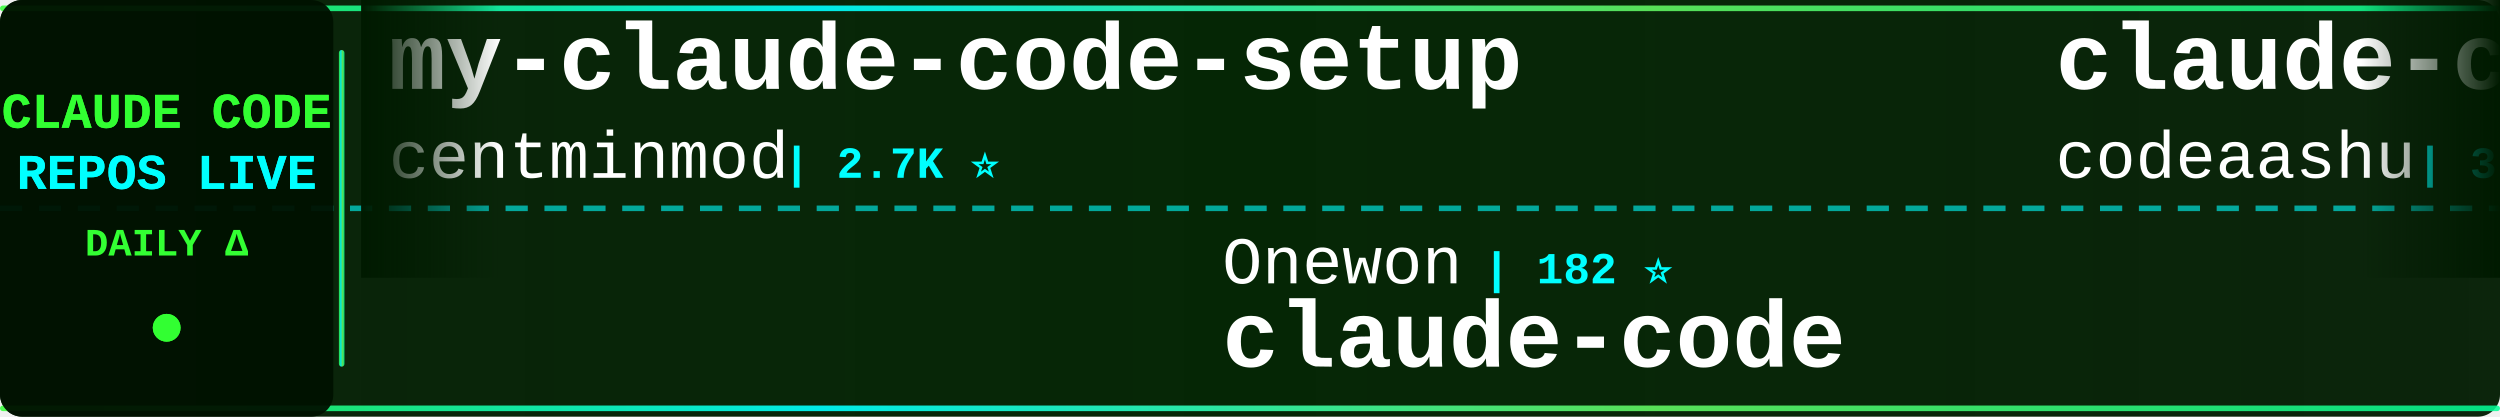
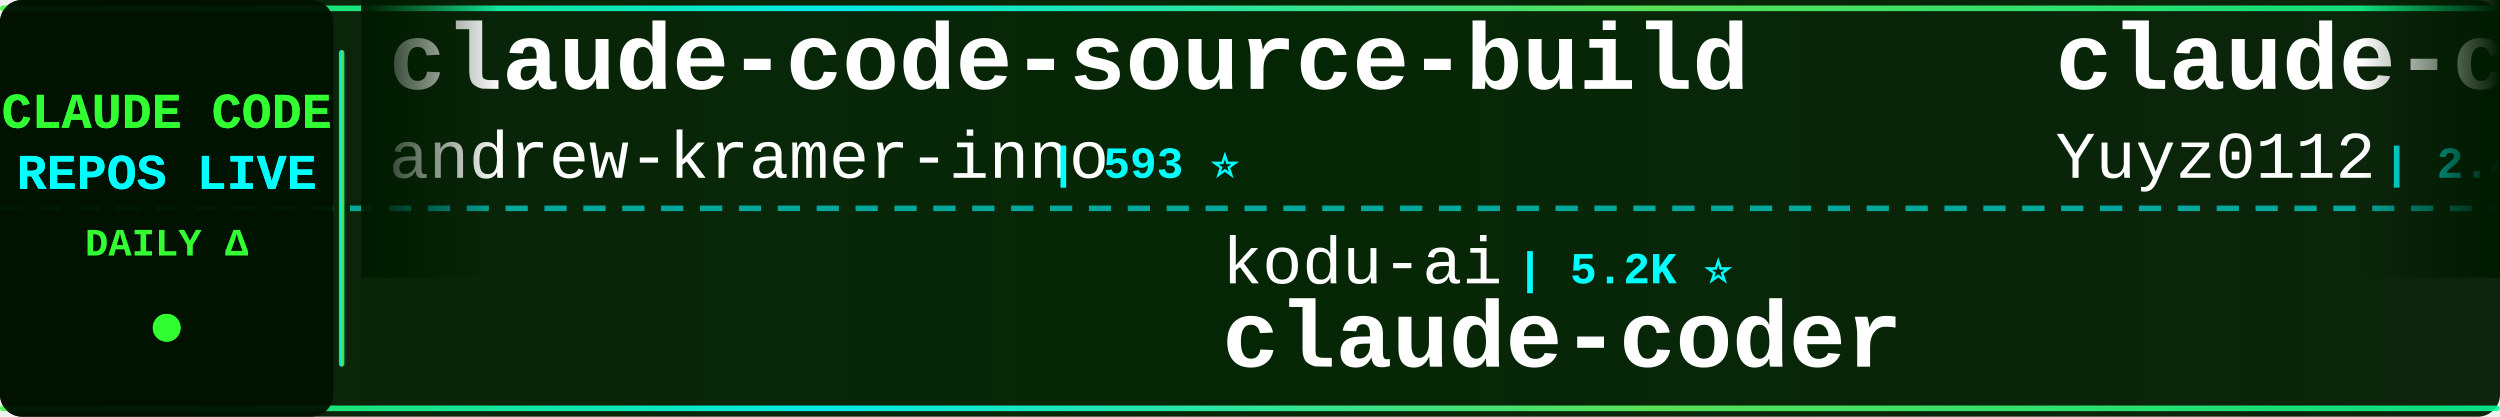
<svg xmlns="http://www.w3.org/2000/svg" width="900" height="150">
  <defs>
    <linearGradient id="tickerBg" x1="0%" y1="0%" x2="100%" y2="0%">
      <stop offset="0%" style="stop-color:#001a00;stop-opacity:0.95" />
      <stop offset="50%" style="stop-color:#002200;stop-opacity:0.98" />
      <stop offset="100%" style="stop-color:#001a00;stop-opacity:0.95" />
    </linearGradient>
    <linearGradient id="borderGrad" x1="0%" y1="0%" x2="100%" y2="0%">
      <stop offset="0%" style="stop-color:#33ff33;stop-opacity:0.85">
        <animate attributeName="stop-opacity" values="0.85;1;0.85" dur="2s" repeatCount="indefinite" />
      </stop>
      <stop offset="33%" style="stop-color:#00ffff;stop-opacity:0.9">
        <animate attributeName="stop-opacity" values="0.9;1;0.9" dur="2.2s" repeatCount="indefinite" />
      </stop>
      <stop offset="66%" style="stop-color:#66ff66;stop-opacity:0.85">
        <animate attributeName="stop-opacity" values="0.85;1;0.85" dur="1.8s" repeatCount="indefinite" />
      </stop>
      <stop offset="100%" style="stop-color:#00ff99;stop-opacity:0.85">
        <animate attributeName="stop-opacity" values="0.85;1;0.85" dur="2s" repeatCount="indefinite" />
      </stop>
    </linearGradient>
    <filter id="textGlow">
      <feGaussianBlur stdDeviation="0.1" result="coloredBlur" />
      <feMerge>
        <feMergeNode in="coloredBlur" />
        <feMergeNode in="SourceGraphic" />
      </feMerge>
    </filter>
    <filter id="metricGlow">
      <feGaussianBlur stdDeviation="0.2" result="coloredBlur" />
      <feMerge>
        <feMergeNode in="coloredBlur" />
        <feMergeNode in="SourceGraphic" />
      </feMerge>
    </filter>
    <linearGradient id="leftFade" x1="0%" y1="0%" x2="100%" y2="0%">
      <stop offset="0%" style="stop-color:#001a00;stop-opacity:1" />
      <stop offset="100%" style="stop-color:#001a00;stop-opacity:0" />
    </linearGradient>
    <linearGradient id="rightFade" x1="0%" y1="0%" x2="100%" y2="0%">
      <stop offset="0%" style="stop-color:#001a00;stop-opacity:0" />
      <stop offset="100%" style="stop-color:#001a00;stop-opacity:1" />
    </linearGradient>
  </defs>
  <rect width="900" height="150" fill="url(#tickerBg)" rx="8" />
  <rect x="0" y="2" width="900" height="2" fill="url(#borderGrad)" rx="1" />
  <rect x="0" y="146" width="900" height="2" fill="url(#borderGrad)" rx="1" />
  <line x1="0" y1="75" x2="900" y2="75" stroke="#00ffff" stroke-width="2" stroke-dasharray="8 6" opacity="0.6" />
  <rect x="0" y="0" width="120" height="150" fill="#001100" opacity="0.95" rx="8" />
  <text x="60" y="46" font-family="'Courier New', monospace" font-size="18" font-weight="bold" fill="#33ff33" text-anchor="middle" filter="url(#textGlow)">
    CLAUDE CODE
  </text>
  <text x="60" y="68" font-family="'Courier New', monospace" font-size="18" font-weight="bold" fill="#00ffff" text-anchor="middle" filter="url(#textGlow)">
    REPOS LIVE
  </text>
  <text x="60" y="92" font-family="'Courier New', monospace" font-size="14" font-weight="bold" fill="#33ff33" text-anchor="middle">
    DAILY Δ
  </text>
  <circle cx="60" cy="118" r="5" fill="#33ff33" filter="url(#metricGlow)">
    <animate attributeName="r" values="4;6;4" dur="1.5s" repeatCount="indefinite" />
    <animate attributeName="opacity" values="0.6;1;0.6" dur="1.5s" repeatCount="indefinite" />
  </circle>
  <rect x="122" y="18" width="2" height="114" fill="url(#borderGrad)" rx="1" />
  <clipPath id="tickerClip">
    <rect x="130" y="0" width="770" height="150" />
  </clipPath>
  <g clip-path="url(#tickerClip)">
    <g id="tickerItems">
      <animateTransform attributeName="transform" attributeType="XML" type="translate" from="0 0" to="-3000 0" dur="54s" repeatCount="indefinite" />
      <g transform="translate(0, 0)">
-         <text x="140" y="32" font-family="'Courier New', monospace" font-size="34" font-weight="bold" fill="#ffffff">my-claude-code-setup</text>
-         <text x="140" y="64" font-family="'Courier New', monospace" font-size="24" font-weight="normal" fill="#ffffff" opacity="1.0">centminmod</text>
-         <text x="282" y="64" font-family="'Courier New', monospace" font-size="16" font-weight="bold" fill="#00ffff"> | 2.7K ⭐</text>
+         <text x="140" y="32" font-family="'Courier New', monospace" font-size="34" font-weight="bold" fill="#ffffff">claude-code-source-build</text>
+         <text x="140" y="64" font-family="'Courier New', monospace" font-size="24" font-weight="normal" fill="#ffffff" opacity="1.0">andrew-kramer-inno</text>
+         <text x="378" y="64" font-family="'Courier New', monospace" font-size="16" font-weight="bold" fill="#00ffff"> | 593 ⭐</text>
      </g>
      <g transform="translate(300, 0)">
-         <text x="140" y="102" font-family="'Courier New', monospace" font-size="24" font-weight="normal" fill="#ffffff" opacity="1.0">Onewon</text>
-         <text x="234" y="102" font-family="'Courier New', monospace" font-size="16" font-weight="bold" fill="#00ffff"> | 182 ⭐</text>
-         <text x="140" y="132" font-family="'Courier New', monospace" font-size="34" font-weight="bold" fill="#ffffff">claude-code</text>
+         <text x="140" y="102" font-family="'Courier New', monospace" font-size="24" font-weight="normal" fill="#ffffff" opacity="1.0">kodu-ai</text>
+         <text x="246" y="102" font-family="'Courier New', monospace" font-size="16" font-weight="bold" fill="#00ffff"> | 5.2K ⭐</text>
+         <text x="140" y="132" font-family="'Courier New', monospace" font-size="34" font-weight="bold" fill="#ffffff">claude-coder</text>
      </g>
      <g transform="translate(600, 0)">
-         <text x="140" y="32" font-family="'Courier New', monospace" font-size="34" font-weight="bold" fill="#ffffff">claude-code</text>
-         <text x="140" y="64" font-family="'Courier New', monospace" font-size="24" font-weight="normal" fill="#ffffff" opacity="1.0">codeaashu</text>
-         <text x="270" y="64" font-family="'Courier New', monospace" font-size="16" font-weight="bold" fill="#00ffff"> | 3.4K ⭐</text>
+         <text x="140" y="32" font-family="'Courier New', monospace" font-size="34" font-weight="bold" fill="#ffffff">claude-code-reverse</text>
+         <text x="140" y="64" font-family="'Courier New', monospace" font-size="24" font-weight="normal" fill="#ffffff" opacity="1.0">Yuyz0112</text>
+         <text x="258" y="64" font-family="'Courier New', monospace" font-size="16" font-weight="bold" fill="#00ffff"> | 2.4K ⭐</text>
      </g>
      <g transform="translate(900, 0)">
-         <text x="140" y="102" font-family="'Courier New', monospace" font-size="24" font-weight="normal" fill="#ffffff" opacity="1.0">T-Lab-CUHKSZ</text>
-         <text x="306" y="102" font-family="'Courier New', monospace" font-size="16" font-weight="bold" fill="#00ffff"> | 328 ⭐</text>
-         <text x="140" y="132" font-family="'Courier New', monospace" font-size="34" font-weight="bold" fill="#ffffff">claude-code</text>
+         <text x="140" y="102" font-family="'Courier New', monospace" font-size="24" font-weight="normal" fill="#ffffff" opacity="1.0">777genius</text>
+         <text x="270" y="102" font-family="'Courier New', monospace" font-size="16" font-weight="bold" fill="#00ffff"> | 936 ⭐</text>
+         <text x="140" y="132" font-family="'Courier New', monospace" font-size="34" font-weight="bold" fill="#ffffff">claude-code-source-code</text>
      </g>
      <g transform="translate(1200, 0)">
        <text x="140" y="32" font-family="'Courier New', monospace" font-size="34" font-weight="bold" fill="#ffffff">claude-code</text>
        <text x="140" y="64" font-family="'Courier New', monospace" font-size="24" font-weight="normal" fill="#ffffff" opacity="1.0">VineeTagarwaL-code</text>
        <text x="378" y="64" font-family="'Courier New', monospace" font-size="16" font-weight="bold" fill="#00ffff"> | 273 ⭐</text>
      </g>
      <g transform="translate(1500, 0)">
-         <text x="140" y="102" font-family="'Courier New', monospace" font-size="24" font-weight="normal" fill="#ffffff" opacity="1.0">ChrisWiles</text>
-         <text x="282" y="102" font-family="'Courier New', monospace" font-size="16" font-weight="bold" fill="#00ffff"> | 6.1K ⭐ +1</text>
-         <text x="140" y="132" font-family="'Courier New', monospace" font-size="34" font-weight="bold" fill="#ffffff">claude-code-showcase</text>
+         <text x="140" y="102" font-family="'Courier New', monospace" font-size="24" font-weight="normal" fill="#ffffff" opacity="1.0">Chachamaru127</text>
+         <text x="318" y="102" font-family="'Courier New', monospace" font-size="16" font-weight="bold" fill="#00ffff"> | 3.2K ⭐</text>
+         <text x="140" y="132" font-family="'Courier New', monospace" font-size="34" font-weight="bold" fill="#ffffff">claude-code-harness</text>
      </g>
      <g transform="translate(1800, 0)">
-         <text x="140" y="32" font-family="'Courier New', monospace" font-size="34" font-weight="bold" fill="#ffffff">Claude-Code-Source-Study</text>
-         <text x="140" y="64" font-family="'Courier New', monospace" font-size="24" font-weight="normal" fill="#ffffff" opacity="1.0">luyao618</text>
-         <text x="258" y="64" font-family="'Courier New', monospace" font-size="16" font-weight="bold" fill="#00ffff"> | 1.7K ⭐</text>
+         <text x="140" y="32" font-family="'Courier New', monospace" font-size="34" font-weight="bold" fill="#ffffff">ClaudeCode</text>
+         <text x="140" y="64" font-family="'Courier New', monospace" font-size="24" font-weight="normal" fill="#ffffff" opacity="1.0">guanshan</text>
+         <text x="258" y="64" font-family="'Courier New', monospace" font-size="16" font-weight="bold" fill="#00ffff"> | 60 ⭐</text>
      </g>
      <g transform="translate(2100, 0)">
-         <text x="140" y="102" font-family="'Courier New', monospace" font-size="24" font-weight="normal" fill="#ffffff" opacity="1.0">anthropics</text>
-         <text x="282" y="102" font-family="'Courier New', monospace" font-size="16" font-weight="bold" fill="#00ffff"> | 6.4K ⭐ +2</text>
-         <text x="140" y="132" font-family="'Courier New', monospace" font-size="34" font-weight="bold" fill="#ffffff">claude-code-security-rev...</text>
+         <text x="140" y="102" font-family="'Courier New', monospace" font-size="24" font-weight="normal" fill="#ffffff" opacity="1.0">fazxes</text>
+         <text x="234" y="102" font-family="'Courier New', monospace" font-size="16" font-weight="bold" fill="#00ffff"> | 246 ⭐</text>
+         <text x="140" y="132" font-family="'Courier New', monospace" font-size="34" font-weight="bold" fill="#ffffff">Claude-code</text>
      </g>
      <g transform="translate(2400, 0)">
-         <text x="140" y="32" font-family="'Courier New', monospace" font-size="34" font-weight="bold" fill="#ffffff">claude-code-router</text>
-         <text x="140" y="64" font-family="'Courier New', monospace" font-size="24" font-weight="normal" fill="#ffffff" opacity="1.0">musistudio</text>
-         <text x="282" y="64" font-family="'Courier New', monospace" font-size="16" font-weight="bold" fill="#00ffff"> | 37.7K ⭐ +5</text>
+         <text x="140" y="32" font-family="'Courier New', monospace" font-size="34" font-weight="bold" fill="#ffffff">Claude-Code</text>
+         <text x="140" y="64" font-family="'Courier New', monospace" font-size="24" font-weight="normal" fill="#ffffff" opacity="1.0">OrcaWhisper</text>
+         <text x="294" y="64" font-family="'Courier New', monospace" font-size="16" font-weight="bold" fill="#00ffff"> | 104 ⭐</text>
      </g>
      <g transform="translate(2700, 0)">
-         <text x="140" y="102" font-family="'Courier New', monospace" font-size="24" font-weight="normal" fill="#ffffff" opacity="1.0">alejandrobalderas</text>
-         <text x="366" y="102" font-family="'Courier New', monospace" font-size="16" font-weight="bold" fill="#00ffff"> | 3.0K ⭐</text>
-         <text x="140" y="132" font-family="'Courier New', monospace" font-size="34" font-weight="bold" fill="#ffffff">claude-code-from-source</text>
+         <text x="140" y="102" font-family="'Courier New', monospace" font-size="24" font-weight="normal" fill="#ffffff" opacity="1.0">liuup</text>
+         <text x="222" y="102" font-family="'Courier New', monospace" font-size="16" font-weight="bold" fill="#00ffff"> | 4.0K ⭐</text>
+         <text x="140" y="132" font-family="'Courier New', monospace" font-size="34" font-weight="bold" fill="#ffffff">claude-code-analysis</text>
      </g>
      <g transform="translate(3000, 0)">
-         <text x="140" y="32" font-family="'Courier New', monospace" font-size="34" font-weight="bold" fill="#ffffff">my-claude-code-setup</text>
-         <text x="140" y="64" font-family="'Courier New', monospace" font-size="24" font-weight="normal" fill="#ffffff" opacity="1.0">centminmod</text>
-         <text x="282" y="64" font-family="'Courier New', monospace" font-size="16" font-weight="bold" fill="#00ffff"> | 2.7K ⭐</text>
+         <text x="140" y="32" font-family="'Courier New', monospace" font-size="34" font-weight="bold" fill="#ffffff">claude-code-source-build</text>
+         <text x="140" y="64" font-family="'Courier New', monospace" font-size="24" font-weight="normal" fill="#ffffff" opacity="1.0">andrew-kramer-inno</text>
+         <text x="378" y="64" font-family="'Courier New', monospace" font-size="16" font-weight="bold" fill="#00ffff"> | 593 ⭐</text>
      </g>
      <g transform="translate(3300, 0)">
-         <text x="140" y="102" font-family="'Courier New', monospace" font-size="24" font-weight="normal" fill="#ffffff" opacity="1.0">Onewon</text>
-         <text x="234" y="102" font-family="'Courier New', monospace" font-size="16" font-weight="bold" fill="#00ffff"> | 182 ⭐</text>
-         <text x="140" y="132" font-family="'Courier New', monospace" font-size="34" font-weight="bold" fill="#ffffff">claude-code</text>
+         <text x="140" y="102" font-family="'Courier New', monospace" font-size="24" font-weight="normal" fill="#ffffff" opacity="1.0">kodu-ai</text>
+         <text x="246" y="102" font-family="'Courier New', monospace" font-size="16" font-weight="bold" fill="#00ffff"> | 5.2K ⭐</text>
+         <text x="140" y="132" font-family="'Courier New', monospace" font-size="34" font-weight="bold" fill="#ffffff">claude-coder</text>
      </g>
      <g transform="translate(3600, 0)">
-         <text x="140" y="32" font-family="'Courier New', monospace" font-size="34" font-weight="bold" fill="#ffffff">claude-code</text>
-         <text x="140" y="64" font-family="'Courier New', monospace" font-size="24" font-weight="normal" fill="#ffffff" opacity="1.0">codeaashu</text>
-         <text x="270" y="64" font-family="'Courier New', monospace" font-size="16" font-weight="bold" fill="#00ffff"> | 3.4K ⭐</text>
+         <text x="140" y="32" font-family="'Courier New', monospace" font-size="34" font-weight="bold" fill="#ffffff">claude-code-reverse</text>
+         <text x="140" y="64" font-family="'Courier New', monospace" font-size="24" font-weight="normal" fill="#ffffff" opacity="1.0">Yuyz0112</text>
+         <text x="258" y="64" font-family="'Courier New', monospace" font-size="16" font-weight="bold" fill="#00ffff"> | 2.4K ⭐</text>
      </g>
      <g transform="translate(3900, 0)">
-         <text x="140" y="102" font-family="'Courier New', monospace" font-size="24" font-weight="normal" fill="#ffffff" opacity="1.0">T-Lab-CUHKSZ</text>
-         <text x="306" y="102" font-family="'Courier New', monospace" font-size="16" font-weight="bold" fill="#00ffff"> | 328 ⭐</text>
-         <text x="140" y="132" font-family="'Courier New', monospace" font-size="34" font-weight="bold" fill="#ffffff">claude-code</text>
+         <text x="140" y="102" font-family="'Courier New', monospace" font-size="24" font-weight="normal" fill="#ffffff" opacity="1.0">777genius</text>
+         <text x="270" y="102" font-family="'Courier New', monospace" font-size="16" font-weight="bold" fill="#00ffff"> | 936 ⭐</text>
+         <text x="140" y="132" font-family="'Courier New', monospace" font-size="34" font-weight="bold" fill="#ffffff">claude-code-source-code</text>
      </g>
    </g>
  </g>
  <rect x="130" y="0" width="50" height="100" fill="url(#leftFade)" />
  <rect x="850" y="0" width="50" height="100" fill="url(#rightFade)" />
</svg>
